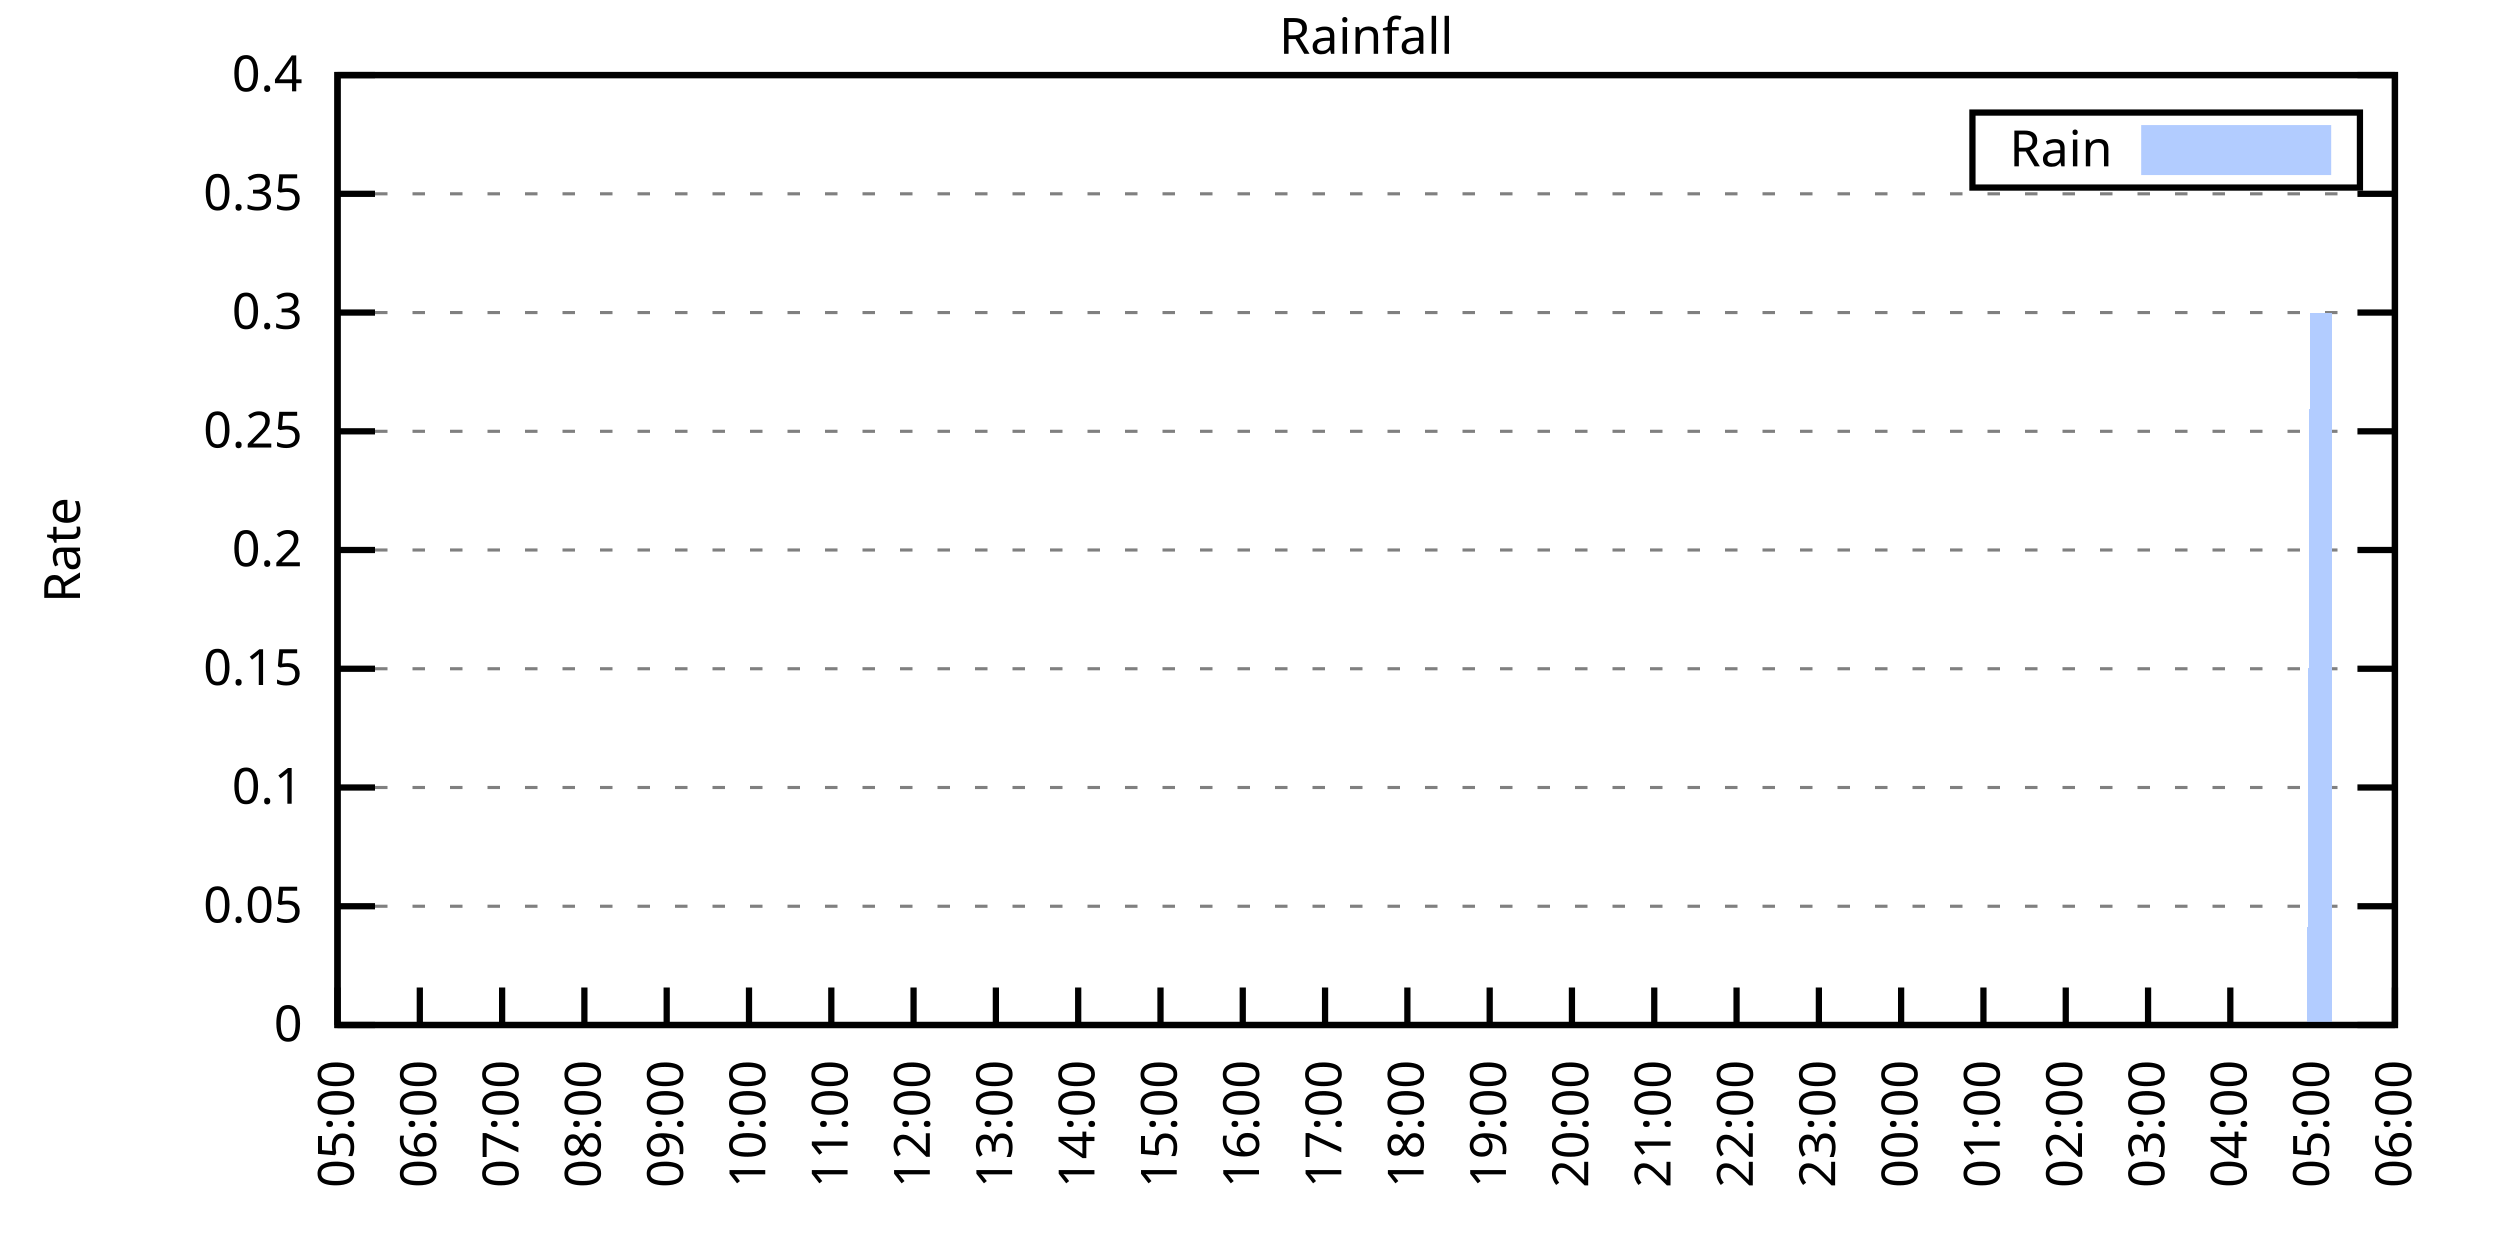
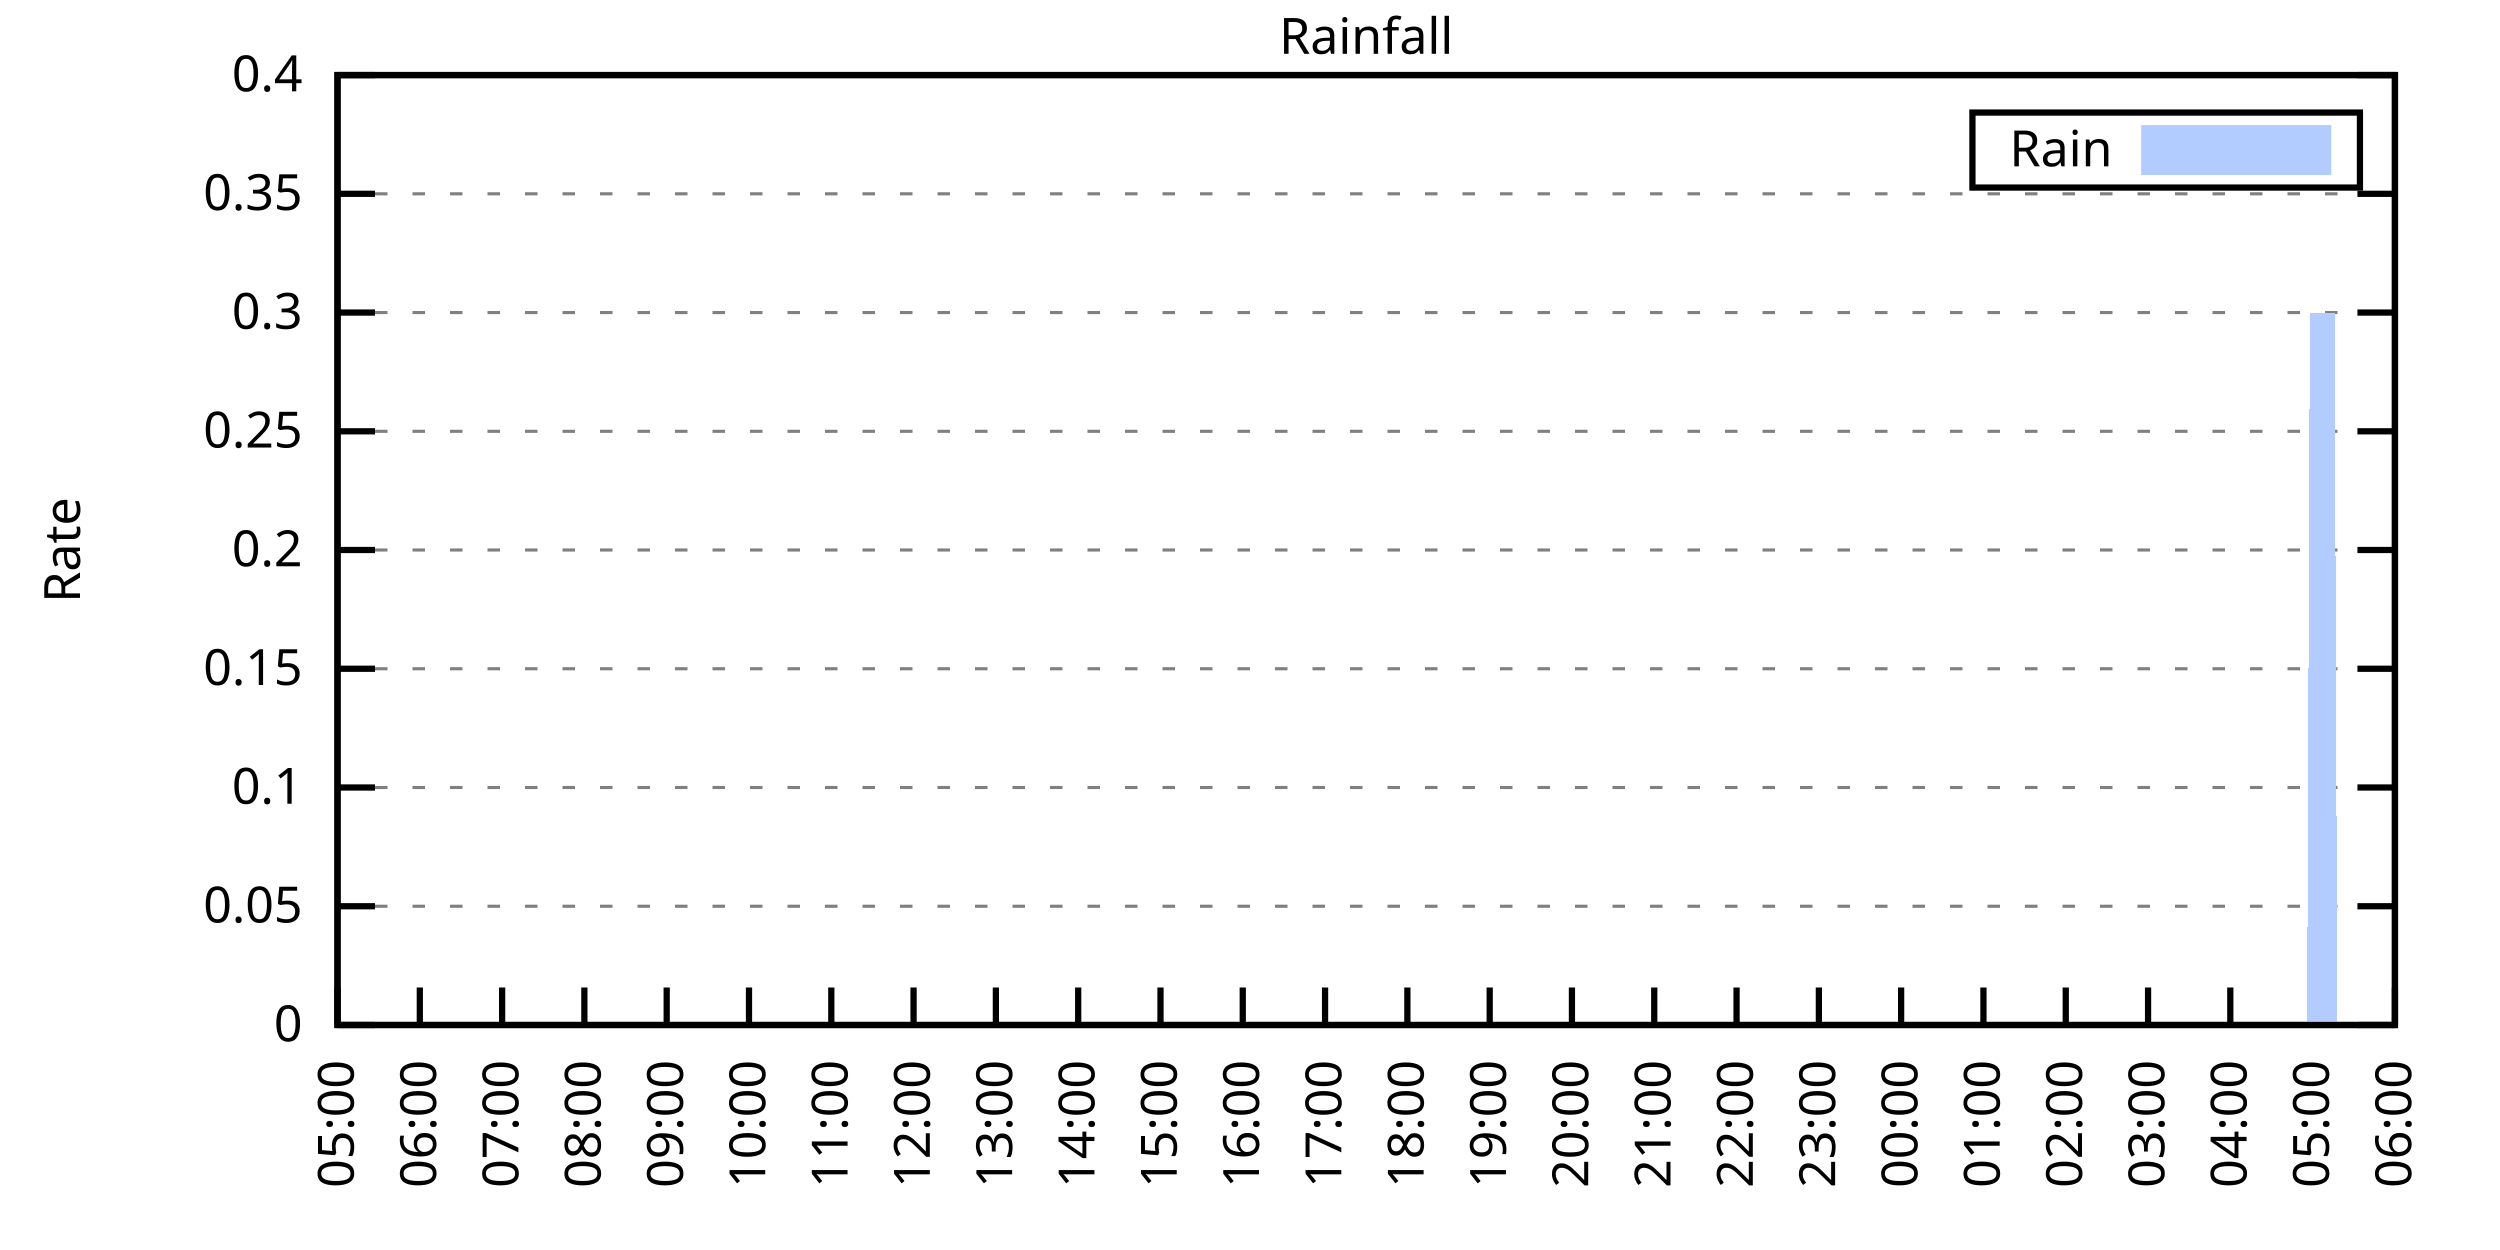
<svg xmlns="http://www.w3.org/2000/svg" xmlns:xlink="http://www.w3.org/1999/xlink" width="400" height="200" viewBox="0 0 400 200">
  <g id="gnuplot_canvas">
    <rect x="0" y="0" width="400" height="200" fill="none" />
    <defs>
      <circle id="gpDot" r="0.5" stroke-width="0.5" stroke="currentColor" />
      <path id="gpPt0" stroke-width="0.333" stroke="currentColor" d="M-1,0 h2 M0,-1 v2" />
      <path id="gpPt1" stroke-width="0.333" stroke="currentColor" d="M-1,-1 L1,1 M1,-1 L-1,1" />
      <path id="gpPt2" stroke-width="0.333" stroke="currentColor" d="M-1,0 L1,0 M0,-1 L0,1 M-1,-1 L1,1 M-1,1 L1,-1" />
      <rect id="gpPt3" stroke-width="0.333" stroke="currentColor" x="-1" y="-1" width="2" height="2" />
      <rect id="gpPt4" stroke-width="0.333" stroke="currentColor" fill="currentColor" x="-1" y="-1" width="2" height="2" />
      <circle id="gpPt5" stroke-width="0.333" stroke="currentColor" cx="0" cy="0" r="1" />
      <use xlink:href="#gpPt5" id="gpPt6" fill="currentColor" stroke="none" />
      <path id="gpPt7" stroke-width="0.333" stroke="currentColor" d="M0,-1.33 L-1.33,0.67 L1.33,0.67 z" />
      <use xlink:href="#gpPt7" id="gpPt8" fill="currentColor" stroke="none" />
      <use xlink:href="#gpPt7" id="gpPt9" stroke="currentColor" transform="rotate(180)" />
      <use xlink:href="#gpPt9" id="gpPt10" fill="currentColor" stroke="none" />
      <use xlink:href="#gpPt3" id="gpPt11" stroke="currentColor" transform="rotate(45)" />
      <use xlink:href="#gpPt11" id="gpPt12" fill="currentColor" stroke="none" />
      <path id="gpPt13" stroke-width="0.333" stroke="currentColor" d="M0,1.330 L1.265,0.411 L0.782,-1.067 L-0.782,-1.076 L-1.265,0.411 z" />
      <use xlink:href="#gpPt13" id="gpPt14" fill="currentColor" stroke="none" />
      <filter id="textbox" filterUnits="objectBoundingBox" x="0" y="0" height="1" width="1">
        <feFlood flood-color="white" flood-opacity="1" result="bgnd" />
        <feComposite in="SourceGraphic" in2="bgnd" operator="atop" />
      </filter>
      <filter id="greybox" filterUnits="objectBoundingBox" x="0" y="0" height="1" width="1">
        <feFlood flood-color="lightgrey" flood-opacity="1" result="grey" />
        <feComposite in="SourceGraphic" in2="grey" operator="atop" />
      </filter>
    </defs>
    <g fill="none" color="white" stroke="currentColor" stroke-width="1.00" stroke-linecap="butt" stroke-linejoin="miter">
</g>
    <g fill="none" color="black" stroke="currentColor" stroke-width="1.00" stroke-linecap="butt" stroke-linejoin="miter">
      <g stroke="none" shape-rendering="crispEdges">
        <polygon fill="rgb(255, 255, 255)" points="54.00,164.00 383.18,164.00 383.18,12.02 54.00,12.02 " />
      </g>
    </g>
    <g fill="none" color="black" stroke="currentColor" stroke-width="1.00" stroke-linecap="butt" stroke-linejoin="miter">
</g>
    <g fill="none" color="black" stroke="black" stroke-width="0.50" stroke-linecap="butt" stroke-linejoin="miter">
</g>
    <g fill="none" color="gray" stroke="currentColor" stroke-width="0.50" stroke-linecap="butt" stroke-linejoin="miter">
      <path stroke="gray" stroke-dasharray="2,4" class="gridline" d="M54.00,164.00 L383.19,164.00  " />
    </g>
    <g fill="none" color="gray" stroke="gray" stroke-width="1.00" stroke-linecap="butt" stroke-linejoin="miter">
</g>
    <g fill="none" color="black" stroke="currentColor" stroke-width="1.00" stroke-linecap="butt" stroke-linejoin="miter">
      <path stroke="black" d="M54.00,164.00 L60.00,164.00 M383.19,164.00 L377.19,164.00  " />
      <g transform="translate(48.40,166.60)" stroke="none" fill="black" font-family="Sans" font-size="8.00" text-anchor="end">
        <text>
          <tspan font-family="Sans"> 0</tspan>
        </text>
      </g>
    </g>
    <g fill="none" color="black" stroke="currentColor" stroke-width="1.00" stroke-linecap="butt" stroke-linejoin="miter">
</g>
    <g fill="none" color="black" stroke="black" stroke-width="0.50" stroke-linecap="butt" stroke-linejoin="miter">
</g>
    <g fill="none" color="gray" stroke="currentColor" stroke-width="0.50" stroke-linecap="butt" stroke-linejoin="miter">
      <path stroke="gray" stroke-dasharray="2,4" class="gridline" d="M54.00,145.00 L383.19,145.00  " />
    </g>
    <g fill="none" color="gray" stroke="gray" stroke-width="1.00" stroke-linecap="butt" stroke-linejoin="miter">
</g>
    <g fill="none" color="black" stroke="currentColor" stroke-width="1.00" stroke-linecap="butt" stroke-linejoin="miter">
      <path stroke="black" d="M54.00,145.00 L60.00,145.00 M383.19,145.00 L377.19,145.00  " />
      <g transform="translate(48.40,147.60)" stroke="none" fill="black" font-family="Sans" font-size="8.00" text-anchor="end">
        <text>
          <tspan font-family="Sans"> 0.05</tspan>
        </text>
      </g>
    </g>
    <g fill="none" color="black" stroke="currentColor" stroke-width="1.00" stroke-linecap="butt" stroke-linejoin="miter">
</g>
    <g fill="none" color="black" stroke="black" stroke-width="0.50" stroke-linecap="butt" stroke-linejoin="miter">
</g>
    <g fill="none" color="gray" stroke="currentColor" stroke-width="0.50" stroke-linecap="butt" stroke-linejoin="miter">
      <path stroke="gray" stroke-dasharray="2,4" class="gridline" d="M54.00,126.00 L383.19,126.00  " />
    </g>
    <g fill="none" color="gray" stroke="gray" stroke-width="1.00" stroke-linecap="butt" stroke-linejoin="miter">
</g>
    <g fill="none" color="black" stroke="currentColor" stroke-width="1.00" stroke-linecap="butt" stroke-linejoin="miter">
      <path stroke="black" d="M54.00,126.00 L60.00,126.00 M383.19,126.00 L377.19,126.00  " />
      <g transform="translate(48.40,128.60)" stroke="none" fill="black" font-family="Sans" font-size="8.00" text-anchor="end">
        <text>
          <tspan font-family="Sans"> 0.1</tspan>
        </text>
      </g>
    </g>
    <g fill="none" color="black" stroke="currentColor" stroke-width="1.00" stroke-linecap="butt" stroke-linejoin="miter">
</g>
    <g fill="none" color="black" stroke="black" stroke-width="0.50" stroke-linecap="butt" stroke-linejoin="miter">
</g>
    <g fill="none" color="gray" stroke="currentColor" stroke-width="0.50" stroke-linecap="butt" stroke-linejoin="miter">
      <path stroke="gray" stroke-dasharray="2,4" class="gridline" d="M54.00,107.00 L383.19,107.00  " />
    </g>
    <g fill="none" color="gray" stroke="gray" stroke-width="1.00" stroke-linecap="butt" stroke-linejoin="miter">
</g>
    <g fill="none" color="black" stroke="currentColor" stroke-width="1.00" stroke-linecap="butt" stroke-linejoin="miter">
      <path stroke="black" d="M54.00,107.00 L60.00,107.00 M383.19,107.00 L377.19,107.00  " />
      <g transform="translate(48.40,109.60)" stroke="none" fill="black" font-family="Sans" font-size="8.00" text-anchor="end">
        <text>
          <tspan font-family="Sans"> 0.15</tspan>
        </text>
      </g>
    </g>
    <g fill="none" color="black" stroke="currentColor" stroke-width="1.00" stroke-linecap="butt" stroke-linejoin="miter">
</g>
    <g fill="none" color="black" stroke="black" stroke-width="0.50" stroke-linecap="butt" stroke-linejoin="miter">
</g>
    <g fill="none" color="gray" stroke="currentColor" stroke-width="0.50" stroke-linecap="butt" stroke-linejoin="miter">
      <path stroke="gray" stroke-dasharray="2,4" class="gridline" d="M54.00,88.00 L383.19,88.00  " />
    </g>
    <g fill="none" color="gray" stroke="gray" stroke-width="1.00" stroke-linecap="butt" stroke-linejoin="miter">
</g>
    <g fill="none" color="black" stroke="currentColor" stroke-width="1.00" stroke-linecap="butt" stroke-linejoin="miter">
      <path stroke="black" d="M54.00,88.00 L60.00,88.00 M383.19,88.00 L377.19,88.00  " />
      <g transform="translate(48.40,90.60)" stroke="none" fill="black" font-family="Sans" font-size="8.00" text-anchor="end">
        <text>
          <tspan font-family="Sans"> 0.2</tspan>
        </text>
      </g>
    </g>
    <g fill="none" color="black" stroke="currentColor" stroke-width="1.00" stroke-linecap="butt" stroke-linejoin="miter">
</g>
    <g fill="none" color="black" stroke="black" stroke-width="0.50" stroke-linecap="butt" stroke-linejoin="miter">
</g>
    <g fill="none" color="gray" stroke="currentColor" stroke-width="0.50" stroke-linecap="butt" stroke-linejoin="miter">
      <path stroke="gray" stroke-dasharray="2,4" class="gridline" d="M54.00,69.01 L383.19,69.01  " />
    </g>
    <g fill="none" color="gray" stroke="gray" stroke-width="1.00" stroke-linecap="butt" stroke-linejoin="miter">
</g>
    <g fill="none" color="black" stroke="currentColor" stroke-width="1.00" stroke-linecap="butt" stroke-linejoin="miter">
      <path stroke="black" d="M54.00,69.01 L60.00,69.01 M383.19,69.01 L377.19,69.01  " />
      <g transform="translate(48.40,71.61)" stroke="none" fill="black" font-family="Sans" font-size="8.00" text-anchor="end">
        <text>
          <tspan font-family="Sans"> 0.25</tspan>
        </text>
      </g>
    </g>
    <g fill="none" color="black" stroke="currentColor" stroke-width="1.00" stroke-linecap="butt" stroke-linejoin="miter">
</g>
    <g fill="none" color="black" stroke="black" stroke-width="0.50" stroke-linecap="butt" stroke-linejoin="miter">
</g>
    <g fill="none" color="gray" stroke="currentColor" stroke-width="0.50" stroke-linecap="butt" stroke-linejoin="miter">
      <path stroke="gray" stroke-dasharray="2,4" class="gridline" d="M54.00,50.01 L383.19,50.01  " />
    </g>
    <g fill="none" color="gray" stroke="gray" stroke-width="1.00" stroke-linecap="butt" stroke-linejoin="miter">
</g>
    <g fill="none" color="black" stroke="currentColor" stroke-width="1.00" stroke-linecap="butt" stroke-linejoin="miter">
      <path stroke="black" d="M54.00,50.01 L60.00,50.01 M383.19,50.01 L377.19,50.01  " />
      <g transform="translate(48.40,52.61)" stroke="none" fill="black" font-family="Sans" font-size="8.00" text-anchor="end">
        <text>
          <tspan font-family="Sans"> 0.3</tspan>
        </text>
      </g>
    </g>
    <g fill="none" color="black" stroke="currentColor" stroke-width="1.00" stroke-linecap="butt" stroke-linejoin="miter">
</g>
    <g fill="none" color="black" stroke="black" stroke-width="0.50" stroke-linecap="butt" stroke-linejoin="miter">
</g>
    <g fill="none" color="gray" stroke="currentColor" stroke-width="0.50" stroke-linecap="butt" stroke-linejoin="miter">
      <path stroke="gray" stroke-dasharray="2,4" class="gridline" d="M54.00,31.01 L383.19,31.01  " />
    </g>
    <g fill="none" color="gray" stroke="gray" stroke-width="1.00" stroke-linecap="butt" stroke-linejoin="miter">
</g>
    <g fill="none" color="black" stroke="currentColor" stroke-width="1.00" stroke-linecap="butt" stroke-linejoin="miter">
      <path stroke="black" d="M54.00,31.01 L60.00,31.01 M383.19,31.01 L377.19,31.01  " />
      <g transform="translate(48.40,33.61)" stroke="none" fill="black" font-family="Sans" font-size="8.00" text-anchor="end">
        <text>
          <tspan font-family="Sans"> 0.35</tspan>
        </text>
      </g>
    </g>
    <g fill="none" color="black" stroke="currentColor" stroke-width="1.00" stroke-linecap="butt" stroke-linejoin="miter">
</g>
    <g fill="none" color="black" stroke="black" stroke-width="0.50" stroke-linecap="butt" stroke-linejoin="miter">
</g>
    <g fill="none" color="gray" stroke="currentColor" stroke-width="0.50" stroke-linecap="butt" stroke-linejoin="miter">
      <path stroke="gray" stroke-dasharray="2,4" class="gridline" d="M54.00,12.01 L383.19,12.01  " />
    </g>
    <g fill="none" color="gray" stroke="gray" stroke-width="1.00" stroke-linecap="butt" stroke-linejoin="miter">
</g>
    <g fill="none" color="black" stroke="currentColor" stroke-width="1.00" stroke-linecap="butt" stroke-linejoin="miter">
      <path stroke="black" d="M54.00,12.01 L60.00,12.01 M383.19,12.01 L377.19,12.01  " />
      <g transform="translate(48.40,14.61)" stroke="none" fill="black" font-family="Sans" font-size="8.00" text-anchor="end">
        <text>
          <tspan font-family="Sans"> 0.4</tspan>
        </text>
      </g>
    </g>
    <g fill="none" color="black" stroke="currentColor" stroke-width="1.00" stroke-linecap="butt" stroke-linejoin="miter">
      <path stroke="black" d="M54.00,164.00 L54.00,158.00  " />
      <g transform="translate(56.60,169.60) rotate(270.00)" stroke="none" fill="black" font-family="Sans" font-size="8.00" text-anchor="end">
        <text>
          <tspan font-family="Sans">05:00</tspan>
        </text>
      </g>
    </g>
    <g fill="none" color="black" stroke="currentColor" stroke-width="1.00" stroke-linecap="butt" stroke-linejoin="miter">
      <path stroke="black" d="M67.17,164.00 L67.17,158.00  " />
      <g transform="translate(69.77,169.60) rotate(270.00)" stroke="none" fill="black" font-family="Sans" font-size="8.00" text-anchor="end">
        <text>
          <tspan font-family="Sans">06:00</tspan>
        </text>
      </g>
    </g>
    <g fill="none" color="black" stroke="currentColor" stroke-width="1.00" stroke-linecap="butt" stroke-linejoin="miter">
      <path stroke="black" d="M80.34,164.00 L80.34,158.00  " />
      <g transform="translate(82.94,169.60) rotate(270.00)" stroke="none" fill="black" font-family="Sans" font-size="8.00" text-anchor="end">
        <text>
          <tspan font-family="Sans">07:00</tspan>
        </text>
      </g>
    </g>
    <g fill="none" color="black" stroke="currentColor" stroke-width="1.00" stroke-linecap="butt" stroke-linejoin="miter">
      <path stroke="black" d="M93.50,164.00 L93.50,158.00  " />
      <g transform="translate(96.10,169.60) rotate(270.00)" stroke="none" fill="black" font-family="Sans" font-size="8.00" text-anchor="end">
        <text>
          <tspan font-family="Sans">08:00</tspan>
        </text>
      </g>
    </g>
    <g fill="none" color="black" stroke="currentColor" stroke-width="1.00" stroke-linecap="butt" stroke-linejoin="miter">
      <path stroke="black" d="M106.67,164.00 L106.67,158.00  " />
      <g transform="translate(109.27,169.60) rotate(270.00)" stroke="none" fill="black" font-family="Sans" font-size="8.00" text-anchor="end">
        <text>
          <tspan font-family="Sans">09:00</tspan>
        </text>
      </g>
    </g>
    <g fill="none" color="black" stroke="currentColor" stroke-width="1.00" stroke-linecap="butt" stroke-linejoin="miter">
      <path stroke="black" d="M119.84,164.00 L119.84,158.00  " />
      <g transform="translate(122.44,169.60) rotate(270.00)" stroke="none" fill="black" font-family="Sans" font-size="8.00" text-anchor="end">
        <text>
          <tspan font-family="Sans">10:00</tspan>
        </text>
      </g>
    </g>
    <g fill="none" color="black" stroke="currentColor" stroke-width="1.00" stroke-linecap="butt" stroke-linejoin="miter">
      <path stroke="black" d="M133.01,164.00 L133.01,158.00  " />
      <g transform="translate(135.61,169.60) rotate(270.00)" stroke="none" fill="black" font-family="Sans" font-size="8.00" text-anchor="end">
        <text>
          <tspan font-family="Sans">11:00</tspan>
        </text>
      </g>
    </g>
    <g fill="none" color="black" stroke="currentColor" stroke-width="1.00" stroke-linecap="butt" stroke-linejoin="miter">
      <path stroke="black" d="M146.17,164.00 L146.17,158.00  " />
      <g transform="translate(148.77,169.60) rotate(270.00)" stroke="none" fill="black" font-family="Sans" font-size="8.00" text-anchor="end">
        <text>
          <tspan font-family="Sans">12:00</tspan>
        </text>
      </g>
    </g>
    <g fill="none" color="black" stroke="currentColor" stroke-width="1.00" stroke-linecap="butt" stroke-linejoin="miter">
      <path stroke="black" d="M159.34,164.00 L159.34,158.00  " />
      <g transform="translate(161.94,169.60) rotate(270.00)" stroke="none" fill="black" font-family="Sans" font-size="8.00" text-anchor="end">
        <text>
          <tspan font-family="Sans">13:00</tspan>
        </text>
      </g>
    </g>
    <g fill="none" color="black" stroke="currentColor" stroke-width="1.00" stroke-linecap="butt" stroke-linejoin="miter">
      <path stroke="black" d="M172.51,164.00 L172.51,158.00  " />
      <g transform="translate(175.11,169.60) rotate(270.00)" stroke="none" fill="black" font-family="Sans" font-size="8.00" text-anchor="end">
        <text>
          <tspan font-family="Sans">14:00</tspan>
        </text>
      </g>
    </g>
    <g fill="none" color="black" stroke="currentColor" stroke-width="1.00" stroke-linecap="butt" stroke-linejoin="miter">
      <path stroke="black" d="M185.68,164.00 L185.68,158.00  " />
      <g transform="translate(188.28,169.60) rotate(270.00)" stroke="none" fill="black" font-family="Sans" font-size="8.00" text-anchor="end">
        <text>
          <tspan font-family="Sans">15:00</tspan>
        </text>
      </g>
    </g>
    <g fill="none" color="black" stroke="currentColor" stroke-width="1.00" stroke-linecap="butt" stroke-linejoin="miter">
      <path stroke="black" d="M198.84,164.00 L198.84,158.00  " />
      <g transform="translate(201.44,169.60) rotate(270.00)" stroke="none" fill="black" font-family="Sans" font-size="8.00" text-anchor="end">
        <text>
          <tspan font-family="Sans">16:00</tspan>
        </text>
      </g>
    </g>
    <g fill="none" color="black" stroke="currentColor" stroke-width="1.00" stroke-linecap="butt" stroke-linejoin="miter">
      <path stroke="black" d="M212.01,164.00 L212.01,158.00  " />
      <g transform="translate(214.61,169.60) rotate(270.00)" stroke="none" fill="black" font-family="Sans" font-size="8.00" text-anchor="end">
        <text>
          <tspan font-family="Sans">17:00</tspan>
        </text>
      </g>
    </g>
    <g fill="none" color="black" stroke="currentColor" stroke-width="1.00" stroke-linecap="butt" stroke-linejoin="miter">
      <path stroke="black" d="M225.18,164.00 L225.18,158.00  " />
      <g transform="translate(227.78,169.60) rotate(270.00)" stroke="none" fill="black" font-family="Sans" font-size="8.00" text-anchor="end">
        <text>
          <tspan font-family="Sans">18:00</tspan>
        </text>
      </g>
    </g>
    <g fill="none" color="black" stroke="currentColor" stroke-width="1.00" stroke-linecap="butt" stroke-linejoin="miter">
      <path stroke="black" d="M238.35,164.00 L238.35,158.00  " />
      <g transform="translate(240.95,169.60) rotate(270.00)" stroke="none" fill="black" font-family="Sans" font-size="8.00" text-anchor="end">
        <text>
          <tspan font-family="Sans">19:00</tspan>
        </text>
      </g>
    </g>
    <g fill="none" color="black" stroke="currentColor" stroke-width="1.00" stroke-linecap="butt" stroke-linejoin="miter">
      <path stroke="black" d="M251.51,164.00 L251.51,158.00  " />
      <g transform="translate(254.11,169.60) rotate(270.00)" stroke="none" fill="black" font-family="Sans" font-size="8.00" text-anchor="end">
        <text>
          <tspan font-family="Sans">20:00</tspan>
        </text>
      </g>
    </g>
    <g fill="none" color="black" stroke="currentColor" stroke-width="1.00" stroke-linecap="butt" stroke-linejoin="miter">
      <path stroke="black" d="M264.68,164.00 L264.68,158.00  " />
      <g transform="translate(267.28,169.60) rotate(270.00)" stroke="none" fill="black" font-family="Sans" font-size="8.00" text-anchor="end">
        <text>
          <tspan font-family="Sans">21:00</tspan>
        </text>
      </g>
    </g>
    <g fill="none" color="black" stroke="currentColor" stroke-width="1.00" stroke-linecap="butt" stroke-linejoin="miter">
      <path stroke="black" d="M277.85,164.00 L277.85,158.00  " />
      <g transform="translate(280.45,169.60) rotate(270.00)" stroke="none" fill="black" font-family="Sans" font-size="8.00" text-anchor="end">
        <text>
          <tspan font-family="Sans">22:00</tspan>
        </text>
      </g>
    </g>
    <g fill="none" color="black" stroke="currentColor" stroke-width="1.00" stroke-linecap="butt" stroke-linejoin="miter">
      <path stroke="black" d="M291.02,164.00 L291.02,158.00  " />
      <g transform="translate(293.62,169.60) rotate(270.00)" stroke="none" fill="black" font-family="Sans" font-size="8.00" text-anchor="end">
        <text>
          <tspan font-family="Sans">23:00</tspan>
        </text>
      </g>
    </g>
    <g fill="none" color="black" stroke="currentColor" stroke-width="1.00" stroke-linecap="butt" stroke-linejoin="miter">
      <path stroke="black" d="M304.18,164.00 L304.18,158.00  " />
      <g transform="translate(306.78,169.60) rotate(270.00)" stroke="none" fill="black" font-family="Sans" font-size="8.00" text-anchor="end">
        <text>
          <tspan font-family="Sans">00:00</tspan>
        </text>
      </g>
    </g>
    <g fill="none" color="black" stroke="currentColor" stroke-width="1.00" stroke-linecap="butt" stroke-linejoin="miter">
      <path stroke="black" d="M317.35,164.00 L317.35,158.00  " />
      <g transform="translate(319.95,169.60) rotate(270.00)" stroke="none" fill="black" font-family="Sans" font-size="8.00" text-anchor="end">
        <text>
          <tspan font-family="Sans">01:00</tspan>
        </text>
      </g>
    </g>
    <g fill="none" color="black" stroke="currentColor" stroke-width="1.00" stroke-linecap="butt" stroke-linejoin="miter">
      <path stroke="black" d="M330.52,164.00 L330.52,158.00  " />
      <g transform="translate(333.12,169.60) rotate(270.00)" stroke="none" fill="black" font-family="Sans" font-size="8.00" text-anchor="end">
        <text>
          <tspan font-family="Sans">02:00</tspan>
        </text>
      </g>
    </g>
    <g fill="none" color="black" stroke="currentColor" stroke-width="1.00" stroke-linecap="butt" stroke-linejoin="miter">
      <path stroke="black" d="M343.69,164.00 L343.69,158.00  " />
      <g transform="translate(346.29,169.60) rotate(270.00)" stroke="none" fill="black" font-family="Sans" font-size="8.00" text-anchor="end">
        <text>
          <tspan font-family="Sans">03:00</tspan>
        </text>
      </g>
    </g>
    <g fill="none" color="black" stroke="currentColor" stroke-width="1.00" stroke-linecap="butt" stroke-linejoin="miter">
      <path stroke="black" d="M356.85,164.00 L356.85,158.00  " />
      <g transform="translate(359.45,169.60) rotate(270.00)" stroke="none" fill="black" font-family="Sans" font-size="8.00" text-anchor="end">
        <text>
          <tspan font-family="Sans">04:00</tspan>
        </text>
      </g>
    </g>
    <g fill="none" color="black" stroke="currentColor" stroke-width="1.00" stroke-linecap="butt" stroke-linejoin="miter">
      <path stroke="black" d="M370.02,164.00 L370.02,158.00  " />
      <g transform="translate(372.62,169.60) rotate(270.00)" stroke="none" fill="black" font-family="Sans" font-size="8.00" text-anchor="end">
        <text>
          <tspan font-family="Sans">05:00</tspan>
        </text>
      </g>
    </g>
    <g fill="none" color="black" stroke="currentColor" stroke-width="1.00" stroke-linecap="butt" stroke-linejoin="miter">
      <path stroke="black" d="M383.19,164.00 L383.19,158.00  " />
      <g transform="translate(385.79,169.60) rotate(270.00)" stroke="none" fill="black" font-family="Sans" font-size="8.00" text-anchor="end">
        <text>
          <tspan font-family="Sans">06:00</tspan>
        </text>
      </g>
    </g>
    <g fill="none" color="black" stroke="currentColor" stroke-width="1.00" stroke-linecap="butt" stroke-linejoin="miter">
</g>
    <g fill="none" color="black" stroke="currentColor" stroke-width="1.00" stroke-linecap="butt" stroke-linejoin="miter">
      <path stroke="black" d="M54.00,12.01 L54.00,164.00 L383.19,164.00 L383.19,12.01 L54.00,12.01 Z  " />
    </g>
    <g fill="none" color="black" stroke="currentColor" stroke-width="1.00" stroke-linecap="butt" stroke-linejoin="miter">
</g>
    <g fill="none" color="black" stroke="currentColor" stroke-width="1.00" stroke-linecap="butt" stroke-linejoin="miter">
      <path stroke="black" d="M315.59,30.01 L315.59,18.01 L377.59,18.01 L377.59,30.01 L315.59,30.01 Z  " />
    </g>
    <g id="Rainfall_plot_1">
      <g fill="none" color="white" stroke="black" stroke-width="2.00" stroke-linecap="butt" stroke-linejoin="miter">
</g>
      <g fill="none" color="black" stroke="currentColor" stroke-width="2.00" stroke-linecap="butt" stroke-linejoin="miter">
        <g transform="translate(337.99,26.61)" stroke="none" fill="black" font-family="Sans" font-size="8.00" text-anchor="end">
          <text>
            <tspan font-family="Sans">Rain</tspan>
          </text>
        </g>
      </g>
      <g fill="none" color="black" stroke="currentColor" stroke-width="2.00" stroke-linecap="butt" stroke-linejoin="miter">
        <g stroke="none" shape-rendering="crispEdges">
          <polygon fill="rgb(178, 204, 255)" points="343.59,27.01 371.99,27.01 371.99,21.01 343.59,21.01 " />
        </g>
        <path stroke="rgb(178, 204, 255)" d="M343.59,27.01 L371.99,27.01 L371.99,21.01 L343.59,21.01 L343.59,27.01 Z  " />
      </g>
      <g fill="none" color="black" stroke="currentColor" stroke-width="2.00" stroke-linecap="butt" stroke-linejoin="miter">
        <g stroke="none" shape-rendering="crispEdges">
-           <polygon fill="rgb(178, 204, 255)" points="57.51,164.00 57.95,164.00 58.39,164.00 58.83,164.00 59.27,164.00 59.71,164.00 60.14,164.00 60.58,164.00 61.02,164.00 61.46,164.00 61.90,164.00 62.34,164.00 62.78,164.00 63.22,164.00 63.66,164.00 64.10,164.00 64.53,164.00 64.97,164.00 65.41,164.00 65.85,164.00 66.29,164.00 66.73,164.00 67.17,164.00 67.61,164.00 68.05,164.00 68.48,164.00 68.92,164.00 69.36,164.00 69.80,164.00 70.24,164.00 70.68,164.00 71.12,164.00 71.56,164.00 72.00,164.00 72.43,164.00 72.87,164.00 73.31,164.00 73.75,164.00 74.19,164.00 74.63,164.00 75.07,164.00 75.51,164.00 75.95,164.00 76.38,164.00 76.82,164.00 77.26,164.00 77.70,164.00 78.14,164.00 78.58,164.00 79.02,164.00 79.46,164.00 79.90,164.00 80.34,164.00 80.77,164.00 81.21,164.00 81.65,164.00 82.09,164.00 82.53,164.00 82.97,164.00 83.41,164.00 83.85,164.00 84.29,164.00 84.72,164.00 85.16,164.00 85.60,164.00 86.04,164.00 86.48,164.00 86.92,164.00 87.36,164.00 87.80,164.00 88.24,164.00 88.67,164.00 89.11,164.00 89.55,164.00 89.99,164.00 90.43,164.00 90.87,164.00 91.31,164.00 91.75,164.00 92.19,164.00 92.62,164.00 93.06,164.00 93.50,164.00 93.94,164.00 94.38,164.00 94.82,164.00 95.26,164.00 95.70,164.00 96.14,164.00 96.58,164.00 97.01,164.00 97.45,164.00 97.89,164.00 98.33,164.00 98.77,164.00 99.21,164.00 99.65,164.00 100.09,164.00 100.53,164.00 100.96,164.00 101.40,164.00 101.84,164.00 102.28,164.00 102.72,164.00 103.16,164.00 103.60,164.00 104.04,164.00 104.48,164.00 104.91,164.00 105.35,164.00 105.79,164.00 106.23,164.00 106.67,164.00 107.11,164.00 107.55,164.00 107.99,164.00 108.43,164.00 108.87,164.00 109.30,164.00 109.74,164.00 110.18,164.00 110.62,164.00 111.06,164.00 111.50,164.00 111.94,164.00 112.38,164.00 112.82,164.00 113.25,164.00 113.69,164.00 114.13,164.00 114.57,164.00 115.01,164.00 115.45,164.00 115.89,164.00 116.33,164.00 116.77,164.00 117.20,164.00 117.64,164.00 118.08,164.00 118.52,164.00 118.96,164.00 119.40,164.00 119.84,164.00 120.28,164.00 120.72,164.00 121.15,164.00 121.59,164.00 122.03,164.00 122.47,164.00 122.91,164.00 123.35,164.00 123.79,164.00 124.23,164.00 124.67,164.00 125.11,164.00 125.54,164.00 125.98,164.00 126.42,164.00 126.86,164.00 127.30,164.00 127.74,164.00 128.18,164.00 128.62,164.00 129.06,164.00 129.49,164.00 129.93,164.00 130.37,164.00 130.81,164.00 131.25,164.00 131.69,164.00 132.13,164.00 132.57,164.00 133.01,164.00 133.44,164.00 133.88,164.00 134.32,164.00 134.76,164.00 135.20,164.00 135.64,164.00 136.08,164.00 136.52,164.00 136.96,164.00 137.39,164.00 137.83,164.00 138.27,164.00 138.71,164.00 139.15,164.00 139.59,164.00 140.03,164.00 140.47,164.00 140.91,164.00 141.35,164.00 141.78,164.00 142.22,164.00 142.66,164.00 143.10,164.00 143.54,164.00 143.98,164.00 144.42,164.00 144.86,164.00 145.30,164.00 145.73,164.00 146.17,164.00 146.61,164.00 147.05,164.00 147.49,164.00 147.93,164.00 148.37,164.00 148.81,164.00 149.25,164.00 149.68,164.00 150.12,164.00 150.56,164.00 151.00,164.00 151.44,164.00 151.88,164.00 152.32,164.00 152.76,164.00 153.20,164.00 153.63,164.00 154.07,164.00 154.51,164.00 154.95,164.00 155.39,164.00 155.83,164.00 156.27,164.00 156.71,164.00 157.15,164.00 157.59,164.00 158.02,164.00 158.46,164.00 158.90,164.00 159.34,164.00 159.78,164.00 160.22,164.00 160.66,164.00 161.10,164.00 161.54,164.00 161.97,164.00 162.41,164.00 162.85,164.00 163.29,164.00 163.73,164.00 164.17,164.00 164.61,164.00 165.05,164.00 165.49,164.00 165.92,164.00 166.36,164.00 166.80,164.00 167.24,164.00 167.68,164.00 168.12,164.00 168.56,164.00 169.00,164.00 169.44,164.00 169.87,164.00 170.31,164.00 170.75,164.00 171.19,164.00 171.63,164.00 172.07,164.00 172.51,164.00 172.95,164.00 173.39,164.00 173.83,164.00 174.26,164.00 174.70,164.00 175.14,164.00 175.58,164.00 176.02,164.00 176.46,164.00 176.90,164.00 177.34,164.00 177.78,164.00 178.21,164.00 178.65,164.00 179.09,164.00 179.53,164.00 179.97,164.00 180.41,164.00 180.85,164.00 181.29,164.00 181.73,164.00 182.16,164.00 182.60,164.00 183.04,164.00 183.48,164.00 183.92,164.00 184.36,164.00 184.80,164.00 185.24,164.00 185.68,164.00 186.11,164.00 186.55,164.00 186.99,164.00 187.43,164.00 187.87,164.00 188.31,164.00 188.75,164.00 189.19,164.00 189.63,164.00 190.07,164.00 190.50,164.00 190.94,164.00 191.38,164.00 191.82,164.00 192.26,164.00 192.70,164.00 193.14,164.00 193.58,164.00 194.02,164.00 194.45,164.00 194.89,164.00 195.33,164.00 195.77,164.00 196.21,164.00 196.65,164.00 197.09,164.00 197.53,164.00 197.97,164.00 198.40,164.00 198.84,164.00 199.28,164.00 199.72,164.00 200.16,164.00 200.60,164.00 201.04,164.00 201.48,164.00 201.92,164.00 202.35,164.00 202.79,164.00 203.23,164.00 203.67,164.00 204.11,164.00 204.55,164.00 204.99,164.00 205.43,164.00 205.87,164.00 206.31,164.00 206.74,164.00 207.18,164.00 207.62,164.00 208.06,164.00 208.50,164.00 208.94,164.00 209.38,164.00 209.82,164.00 210.26,164.00 210.69,164.00 211.13,164.00 211.57,164.00 212.01,164.00 212.45,164.00 212.89,164.00 213.33,164.00 213.77,164.00 214.21,164.00 214.64,164.00 215.08,164.00 215.52,164.00 215.96,164.00 216.40,164.00 216.84,164.00 217.28,164.00 217.72,164.00 218.16,164.00 218.60,164.00 219.03,164.00 219.47,164.00 219.91,164.00 220.35,164.00 220.79,164.00 221.23,164.00 221.67,164.00 222.11,164.00 222.55,164.00 222.98,164.00 223.42,164.00 223.86,164.00 224.30,164.00 224.74,164.00 225.18,164.00 225.62,164.00 226.06,164.00 226.50,164.00 226.93,164.00 227.37,164.00 227.81,164.00 228.25,164.00 228.69,164.00 229.13,164.00 229.57,164.00 230.01,164.00 230.45,164.00 230.88,164.00 231.32,164.00 231.76,164.00 232.20,164.00 232.64,164.00 233.08,164.00 233.52,164.00 233.96,164.00 234.40,164.00 234.84,164.00 235.27,164.00 235.71,164.00 236.15,164.00 236.59,164.00 237.03,164.00 237.47,164.00 237.91,164.00 238.35,164.00 238.79,164.00 239.22,164.00 239.66,164.00 240.10,164.00 240.54,164.00 240.98,164.00 241.42,164.00 241.86,164.00 242.30,164.00 242.74,164.00 243.17,164.00 243.61,164.00 244.05,164.00 244.49,164.00 244.93,164.00 245.37,164.00 245.81,164.00 246.25,164.00 246.69,164.00 247.12,164.00 247.56,164.00 248.00,164.00 248.44,164.00 248.88,164.00 249.32,164.00 249.76,164.00 250.20,164.00 250.64,164.00 251.08,164.00 251.51,164.00 251.95,164.00 252.39,164.00 252.83,164.00 253.27,164.00 253.71,164.00 254.15,164.00 254.59,164.00 255.03,164.00 255.46,164.00 255.90,164.00 256.34,164.00 256.78,164.00 257.22,164.00 257.66,164.00 258.10,164.00 258.54,164.00 258.98,164.00 259.41,164.00 259.85,164.00 260.29,164.00 260.73,164.00 261.17,164.00 261.61,164.00 262.05,164.00 262.49,164.00 262.93,164.00 263.36,164.00 263.80,164.00 264.24,164.00 264.68,164.00 265.12,164.00 265.56,164.00 266.00,164.00 266.44,164.00 266.88,164.00 267.32,164.00 267.75,164.00 268.19,164.00 268.63,164.00 269.07,164.00 269.51,164.00 269.95,164.00 270.39,164.00 270.83,164.00 271.27,164.00 271.70,164.00 272.14,164.00 272.58,164.00 273.02,164.00 273.46,164.00 273.90,164.00 274.34,164.00 274.78,164.00 275.22,164.00 275.65,164.00 276.09,164.00 276.53,164.00 276.97,164.00 277.41,164.00 277.85,164.00 278.29,164.00 278.73,164.00 279.17,164.00 279.60,164.00 280.04,164.00 280.48,164.00 280.92,164.00 281.36,164.00 281.80,164.00 282.24,164.00 282.68,164.00 283.12,164.00 283.56,164.00 283.99,164.00 284.43,164.00 284.87,164.00 285.31,164.00 285.75,164.00 286.19,164.00 286.63,164.00 287.07,164.00 287.51,164.00 287.94,164.00 288.38,164.00 288.82,164.00 289.26,164.00 289.70,164.00 290.14,164.00 290.58,164.00 291.02,164.00 291.46,164.00 291.89,164.00 292.33,164.00 292.77,164.00 293.21,164.00 293.65,164.00 294.09,164.00 294.53,164.00 294.97,164.00 295.41,164.00 295.84,164.00 296.28,164.00 296.72,164.00 297.16,164.00 297.60,164.00 298.04,164.00 298.48,164.00 298.92,164.00 299.36,164.00 299.80,164.00 300.23,164.00 300.67,164.00 301.11,164.00 301.55,164.00 301.99,164.00 302.43,164.00 302.87,164.00 303.31,164.00 303.75,164.00 304.18,164.00 304.62,164.00 305.06,164.00 305.50,164.00 305.94,164.00 306.38,164.00 306.82,164.00 307.26,164.00 307.70,164.00 308.13,164.00 308.57,164.00 309.01,164.00 309.45,164.00 309.89,164.00 310.33,164.00 310.77,164.00 311.21,164.00 311.65,164.00 312.08,164.00 312.52,164.00 312.96,164.00 313.40,164.00 313.84,164.00 314.28,164.00 314.72,164.00 315.16,164.00 315.60,164.00 316.04,164.00 316.47,164.00 316.91,164.00 317.35,164.00 317.79,164.00 318.23,164.00 318.67,164.00 319.11,164.00 319.55,164.00 319.99,164.00 320.42,164.00 320.86,164.00 321.30,164.00 321.74,164.00 322.18,164.00 322.62,164.00 323.06,164.00 323.50,164.00 323.94,164.00 324.37,164.00 324.81,164.00 325.25,164.00 325.69,164.00 326.13,164.00 326.57,164.00 327.01,164.00 327.45,164.00 327.89,164.00 328.33,164.00 328.76,164.00 329.20,164.00 329.64,164.00 330.08,164.00 330.52,164.00 330.96,164.00 331.40,164.00 331.84,164.00 332.28,164.00 332.71,164.00 333.15,164.00 333.59,164.00 334.03,164.00 334.47,164.00 334.91,164.00 335.35,164.00 335.79,164.00 336.23,164.00 336.66,164.00 337.10,164.00 337.54,164.00 337.98,164.00 338.42,164.00 338.86,164.00 339.30,164.00 339.74,164.00 340.18,164.00 340.61,164.00 341.05,164.00 341.49,164.00 341.93,164.00 342.37,164.00 342.81,164.00 343.25,164.00 343.69,164.00 344.13,164.00 344.57,164.00 345.00,164.00 345.44,164.00 345.88,164.00 346.32,164.00 346.76,164.00 347.20,164.00 347.64,164.00 348.08,164.00 348.52,164.00 348.95,164.00 349.39,164.00 349.83,164.00 350.27,164.00 350.71,164.00 351.15,164.00 351.59,164.00 352.03,164.00 352.47,164.00 352.90,164.00 353.34,164.00 353.78,164.00 354.22,164.00 354.66,164.00 355.10,164.00 355.54,164.00 355.98,164.00 356.42,164.00 356.85,164.00 357.29,164.00 357.73,164.00 358.17,164.00 358.61,164.00 359.05,164.00 359.49,164.00 359.93,164.00 360.37,164.00 360.81,164.00 361.24,164.00 361.68,164.00 362.12,164.00 362.56,164.00 363.00,164.00 363.44,164.00 363.88,164.00 364.32,164.00 364.76,164.00 365.19,164.00 365.63,164.00 366.07,164.00 366.51,164.00 366.95,164.00 367.39,164.00 367.83,164.00 368.27,164.00 368.71,164.00 369.14,164.00 369.58,50.01 370.02,50.01 370.46,50.01 370.90,50.01 371.34,50.01 371.78,50.01 372.22,50.01 372.66,50.01 373.09,50.01 373.09,164.00 57.51,164.00 " />
+           <polygon fill="rgb(178, 204, 255)" points="61.02,164.00 61.46,164.00 61.90,164.00 62.34,164.00 62.78,164.00 63.22,164.00 63.66,164.00 64.10,164.00 64.53,164.00 64.97,164.00 65.41,164.00 65.85,164.00 66.29,164.00 66.73,164.00 67.17,164.00 67.61,164.00 68.05,164.00 68.48,164.00 68.92,164.00 69.36,164.00 69.80,164.00 70.24,164.00 70.68,164.00 71.12,164.00 71.56,164.00 72.00,164.00 72.43,164.00 72.87,164.00 73.31,164.00 73.75,164.00 74.19,164.00 74.63,164.00 75.07,164.00 75.51,164.00 75.95,164.00 76.38,164.00 76.82,164.00 77.26,164.00 77.70,164.00 78.14,164.00 78.58,164.00 79.02,164.00 79.46,164.00 79.90,164.00 80.34,164.00 80.77,164.00 81.21,164.00 81.65,164.00 82.09,164.00 82.53,164.00 82.97,164.00 83.41,164.00 83.85,164.00 84.29,164.00 84.72,164.00 85.16,164.00 85.60,164.00 86.04,164.00 86.48,164.00 86.92,164.00 87.36,164.00 87.80,164.00 88.24,164.00 88.67,164.00 89.11,164.00 89.55,164.00 89.99,164.00 90.43,164.00 90.87,164.00 91.31,164.00 91.75,164.00 92.19,164.00 92.62,164.00 93.06,164.00 93.50,164.00 93.94,164.00 94.38,164.00 94.82,164.00 95.26,164.00 95.70,164.00 96.14,164.00 96.58,164.00 97.01,164.00 97.45,164.00 97.89,164.00 98.33,164.00 98.77,164.00 99.21,164.00 99.65,164.00 100.09,164.00 100.53,164.00 100.96,164.00 101.40,164.00 101.84,164.00 102.28,164.00 102.72,164.00 103.16,164.00 103.60,164.00 104.04,164.00 104.48,164.00 104.91,164.00 105.35,164.00 105.79,164.00 106.23,164.00 106.67,164.00 107.11,164.00 107.55,164.00 107.99,164.00 108.43,164.00 108.87,164.00 109.30,164.00 109.74,164.00 110.18,164.00 110.62,164.00 111.06,164.00 111.50,164.00 111.94,164.00 112.38,164.00 112.82,164.00 113.25,164.00 113.69,164.00 114.13,164.00 114.57,164.00 115.01,164.00 115.45,164.00 115.89,164.00 116.33,164.00 116.77,164.00 117.20,164.00 117.64,164.00 118.08,164.00 118.52,164.00 118.96,164.00 119.40,164.00 119.84,164.00 120.28,164.00 120.72,164.00 121.15,164.00 121.59,164.00 122.03,164.00 122.47,164.00 122.91,164.00 123.35,164.00 123.79,164.00 124.23,164.00 124.67,164.00 125.11,164.00 125.54,164.00 125.98,164.00 126.42,164.00 126.86,164.00 127.30,164.00 127.74,164.00 128.18,164.00 128.62,164.00 129.06,164.00 129.49,164.00 129.93,164.00 130.37,164.00 130.81,164.00 131.25,164.00 131.69,164.00 132.13,164.00 132.57,164.00 133.01,164.00 133.44,164.00 133.88,164.00 134.32,164.00 134.76,164.00 135.20,164.00 135.64,164.00 136.08,164.00 136.52,164.00 136.96,164.00 137.39,164.00 137.83,164.00 138.27,164.00 138.71,164.00 139.15,164.00 139.59,164.00 140.03,164.00 140.47,164.00 140.91,164.00 141.35,164.00 141.78,164.00 142.22,164.00 142.66,164.00 143.10,164.00 143.54,164.00 143.98,164.00 144.42,164.00 144.86,164.00 145.30,164.00 145.73,164.00 146.17,164.00 146.61,164.00 147.05,164.00 147.49,164.00 147.93,164.00 148.37,164.00 148.81,164.00 149.25,164.00 149.68,164.00 150.12,164.00 150.56,164.00 151.00,164.00 151.44,164.00 151.88,164.00 152.32,164.00 152.76,164.00 153.20,164.00 153.63,164.00 154.07,164.00 154.51,164.00 154.95,164.00 155.39,164.00 155.83,164.00 156.27,164.00 156.71,164.00 157.15,164.00 157.59,164.00 158.02,164.00 158.46,164.00 158.90,164.00 159.34,164.00 159.78,164.00 160.22,164.00 160.66,164.00 161.10,164.00 161.54,164.00 161.97,164.00 162.41,164.00 162.85,164.00 163.29,164.00 163.73,164.00 164.17,164.00 164.61,164.00 165.05,164.00 165.49,164.00 165.92,164.00 166.36,164.00 166.80,164.00 167.24,164.00 167.68,164.00 168.12,164.00 168.56,164.00 169.00,164.00 169.44,164.00 169.87,164.00 170.31,164.00 170.75,164.00 171.19,164.00 171.63,164.00 172.07,164.00 172.51,164.00 172.95,164.00 173.39,164.00 173.83,164.00 174.26,164.00 174.70,164.00 175.14,164.00 175.58,164.00 176.02,164.00 176.46,164.00 176.90,164.00 177.34,164.00 177.78,164.00 178.21,164.00 178.65,164.00 179.09,164.00 179.53,164.00 179.97,164.00 180.41,164.00 180.85,164.00 181.29,164.00 181.73,164.00 182.16,164.00 182.60,164.00 183.04,164.00 183.48,164.00 183.92,164.00 184.36,164.00 184.80,164.00 185.24,164.00 185.68,164.00 186.11,164.00 186.55,164.00 186.99,164.00 187.43,164.00 187.87,164.00 188.31,164.00 188.75,164.00 189.19,164.00 189.63,164.00 190.07,164.00 190.50,164.00 190.94,164.00 191.38,164.00 191.82,164.00 192.26,164.00 192.70,164.00 193.14,164.00 193.58,164.00 194.02,164.00 194.45,164.00 194.89,164.00 195.33,164.00 195.77,164.00 196.21,164.00 196.65,164.00 197.09,164.00 197.53,164.00 197.97,164.00 198.40,164.00 198.84,164.00 199.28,164.00 199.72,164.00 200.16,164.00 200.60,164.00 201.04,164.00 201.48,164.00 201.92,164.00 202.35,164.00 202.79,164.00 203.23,164.00 203.67,164.00 204.11,164.00 204.55,164.00 204.99,164.00 205.43,164.00 205.87,164.00 206.31,164.00 206.74,164.00 207.18,164.00 207.62,164.00 208.06,164.00 208.50,164.00 208.94,164.00 209.38,164.00 209.82,164.00 210.26,164.00 210.69,164.00 211.13,164.00 211.57,164.00 212.01,164.00 212.45,164.00 212.89,164.00 213.33,164.00 213.77,164.00 214.21,164.00 214.64,164.00 215.08,164.00 215.52,164.00 215.96,164.00 216.40,164.00 216.84,164.00 217.28,164.00 217.72,164.00 218.16,164.00 218.60,164.00 219.03,164.00 219.47,164.00 219.91,164.00 220.35,164.00 220.79,164.00 221.23,164.00 221.67,164.00 222.11,164.00 222.55,164.00 222.98,164.00 223.42,164.00 223.86,164.00 224.30,164.00 224.74,164.00 225.18,164.00 225.62,164.00 226.06,164.00 226.50,164.00 226.93,164.00 227.37,164.00 227.81,164.00 228.25,164.00 228.69,164.00 229.13,164.00 229.57,164.00 230.01,164.00 230.45,164.00 230.88,164.00 231.32,164.00 231.76,164.00 232.20,164.00 232.64,164.00 233.08,164.00 233.52,164.00 233.96,164.00 234.40,164.00 234.84,164.00 235.27,164.00 235.71,164.00 236.15,164.00 236.59,164.00 237.03,164.00 237.47,164.00 237.91,164.00 238.35,164.00 238.79,164.00 239.22,164.00 239.66,164.00 240.10,164.00 240.54,164.00 240.98,164.00 241.42,164.00 241.86,164.00 242.30,164.00 242.74,164.00 243.17,164.00 243.61,164.00 244.05,164.00 244.49,164.00 244.93,164.00 245.37,164.00 245.81,164.00 246.25,164.00 246.69,164.00 247.12,164.00 247.56,164.00 248.00,164.00 248.44,164.00 248.88,164.00 249.32,164.00 249.76,164.00 250.20,164.00 250.64,164.00 251.08,164.00 251.51,164.00 251.95,164.00 252.39,164.00 252.83,164.00 253.27,164.00 253.71,164.00 254.15,164.00 254.59,164.00 255.03,164.00 255.46,164.00 255.90,164.00 256.34,164.00 256.78,164.00 257.22,164.00 257.66,164.00 258.10,164.00 258.54,164.00 258.98,164.00 259.41,164.00 259.85,164.00 260.29,164.00 260.73,164.00 261.17,164.00 261.61,164.00 262.05,164.00 262.49,164.00 262.93,164.00 263.36,164.00 263.80,164.00 264.24,164.00 264.68,164.00 265.12,164.00 265.56,164.00 266.00,164.00 266.44,164.00 266.88,164.00 267.32,164.00 267.75,164.00 268.19,164.00 268.63,164.00 269.07,164.00 269.51,164.00 269.95,164.00 270.39,164.00 270.83,164.00 271.27,164.00 271.70,164.00 272.14,164.00 272.58,164.00 273.02,164.00 273.46,164.00 273.90,164.00 274.34,164.00 274.78,164.00 275.22,164.00 275.65,164.00 276.09,164.00 276.53,164.00 276.97,164.00 277.41,164.00 277.85,164.00 278.29,164.00 278.73,164.00 279.17,164.00 279.60,164.00 280.04,164.00 280.48,164.00 280.92,164.00 281.36,164.00 281.80,164.00 282.24,164.00 282.68,164.00 283.12,164.00 283.56,164.00 283.99,164.00 284.43,164.00 284.87,164.00 285.31,164.00 285.75,164.00 286.19,164.00 286.63,164.00 287.07,164.00 287.51,164.00 287.94,164.00 288.38,164.00 288.82,164.00 289.26,164.00 289.70,164.00 290.14,164.00 290.58,164.00 291.02,164.00 291.46,164.00 291.89,164.00 292.33,164.00 292.77,164.00 293.21,164.00 293.65,164.00 294.09,164.00 294.53,164.00 294.97,164.00 295.41,164.00 295.84,164.00 296.28,164.00 296.72,164.00 297.16,164.00 297.60,164.00 298.04,164.00 298.48,164.00 298.92,164.00 299.36,164.00 299.80,164.00 300.23,164.00 300.67,164.00 301.11,164.00 301.55,164.00 301.99,164.00 302.43,164.00 302.87,164.00 303.31,164.00 303.75,164.00 304.18,164.00 304.62,164.00 305.06,164.00 305.50,164.00 305.94,164.00 306.38,164.00 306.82,164.00 307.26,164.00 307.70,164.00 308.13,164.00 308.57,164.00 309.01,164.00 309.45,164.00 309.89,164.00 310.33,164.00 310.77,164.00 311.21,164.00 311.65,164.00 312.08,164.00 312.52,164.00 312.96,164.00 313.40,164.00 313.84,164.00 314.28,164.00 314.72,164.00 315.16,164.00 315.60,164.00 316.04,164.00 316.47,164.00 316.91,164.00 317.35,164.00 317.79,164.00 318.23,164.00 318.67,164.00 319.11,164.00 319.55,164.00 319.99,164.00 320.42,164.00 320.86,164.00 321.30,164.00 321.74,164.00 322.18,164.00 322.62,164.00 323.06,164.00 323.50,164.00 323.94,164.00 324.37,164.00 324.81,164.00 325.25,164.00 325.69,164.00 326.13,164.00 326.57,164.00 327.01,164.00 327.45,164.00 327.89,164.00 328.33,164.00 328.76,164.00 329.20,164.00 329.64,164.00 330.08,164.00 330.52,164.00 330.96,164.00 331.40,164.00 331.84,164.00 332.28,164.00 332.71,164.00 333.15,164.00 333.59,164.00 334.03,164.00 334.47,164.00 334.91,164.00 335.35,164.00 335.79,164.00 336.23,164.00 336.66,164.00 337.10,164.00 337.54,164.00 337.98,164.00 338.42,164.00 338.86,164.00 339.30,164.00 339.74,164.00 340.18,164.00 340.61,164.00 341.05,164.00 341.49,164.00 341.93,164.00 342.37,164.00 342.81,164.00 343.25,164.00 343.69,164.00 344.13,164.00 344.57,164.00 345.00,164.00 345.44,164.00 345.88,164.00 346.32,164.00 346.76,164.00 347.20,164.00 347.64,164.00 348.08,164.00 348.52,164.00 348.95,164.00 349.39,164.00 349.83,164.00 350.27,164.00 350.71,164.00 351.15,164.00 351.59,164.00 352.03,164.00 352.47,164.00 352.90,164.00 353.34,164.00 353.78,164.00 354.22,164.00 354.66,164.00 355.10,164.00 355.54,164.00 355.98,164.00 356.42,164.00 356.85,164.00 357.29,164.00 357.73,164.00 358.17,164.00 358.61,164.00 359.05,164.00 359.49,164.00 359.93,164.00 360.37,164.00 360.81,164.00 361.24,164.00 361.68,164.00 362.12,164.00 362.56,164.00 363.00,164.00 363.44,164.00 363.88,164.00 364.32,164.00 364.76,164.00 365.19,164.00 365.63,164.00 366.07,164.00 366.51,164.00 366.95,164.00 367.39,164.00 367.83,164.00 368.27,164.00 368.71,164.00 369.14,164.00 369.58,50.01 370.02,50.01 370.46,50.01 370.90,50.01 371.34,50.01 371.78,50.01 372.22,50.01 372.66,50.01 373.09,50.01 373.53,50.01 373.97,164.00 374.41,164.00 374.85,164.00 375.29,164.00 375.73,164.00 376.17,164.00 376.61,164.00 376.61,164.00 61.02,164.00 " />
        </g>
      </g>
    </g>
    <g fill="none" color="black" stroke="currentColor" stroke-width="2.00" stroke-linecap="butt" stroke-linejoin="miter">
</g>
    <g fill="none" color="black" stroke="black" stroke-width="1.00" stroke-linecap="butt" stroke-linejoin="miter">
</g>
    <g fill="none" color="black" stroke="currentColor" stroke-width="1.00" stroke-linecap="butt" stroke-linejoin="miter">
      <path stroke="black" d="M54.00,12.01 L54.00,164.00 L383.19,164.00 L383.19,12.01 L54.00,12.01 Z  " />
      <g transform="translate(12.80,88.01) rotate(270.00)" stroke="none" fill="black" font-family="Sans" font-size="8.00" text-anchor="middle">
        <text>
          <tspan font-family="Sans">Rate</tspan>
        </text>
      </g>
    </g>
    <g fill="none" color="black" stroke="currentColor" stroke-width="1.00" stroke-linecap="butt" stroke-linejoin="miter">
</g>
    <g fill="none" color="black" stroke="currentColor" stroke-width="1.00" stroke-linecap="butt" stroke-linejoin="miter">
      <g transform="translate(218.59,8.61)" stroke="none" fill="black" font-family="Sans" font-size="8.00" text-anchor="middle">
        <text>
          <tspan font-family="Sans">Rainfall</tspan>
        </text>
      </g>
    </g>
    <g fill="none" color="black" stroke="currentColor" stroke-width="1.00" stroke-linecap="butt" stroke-linejoin="miter">
</g>
  </g>
</svg>
